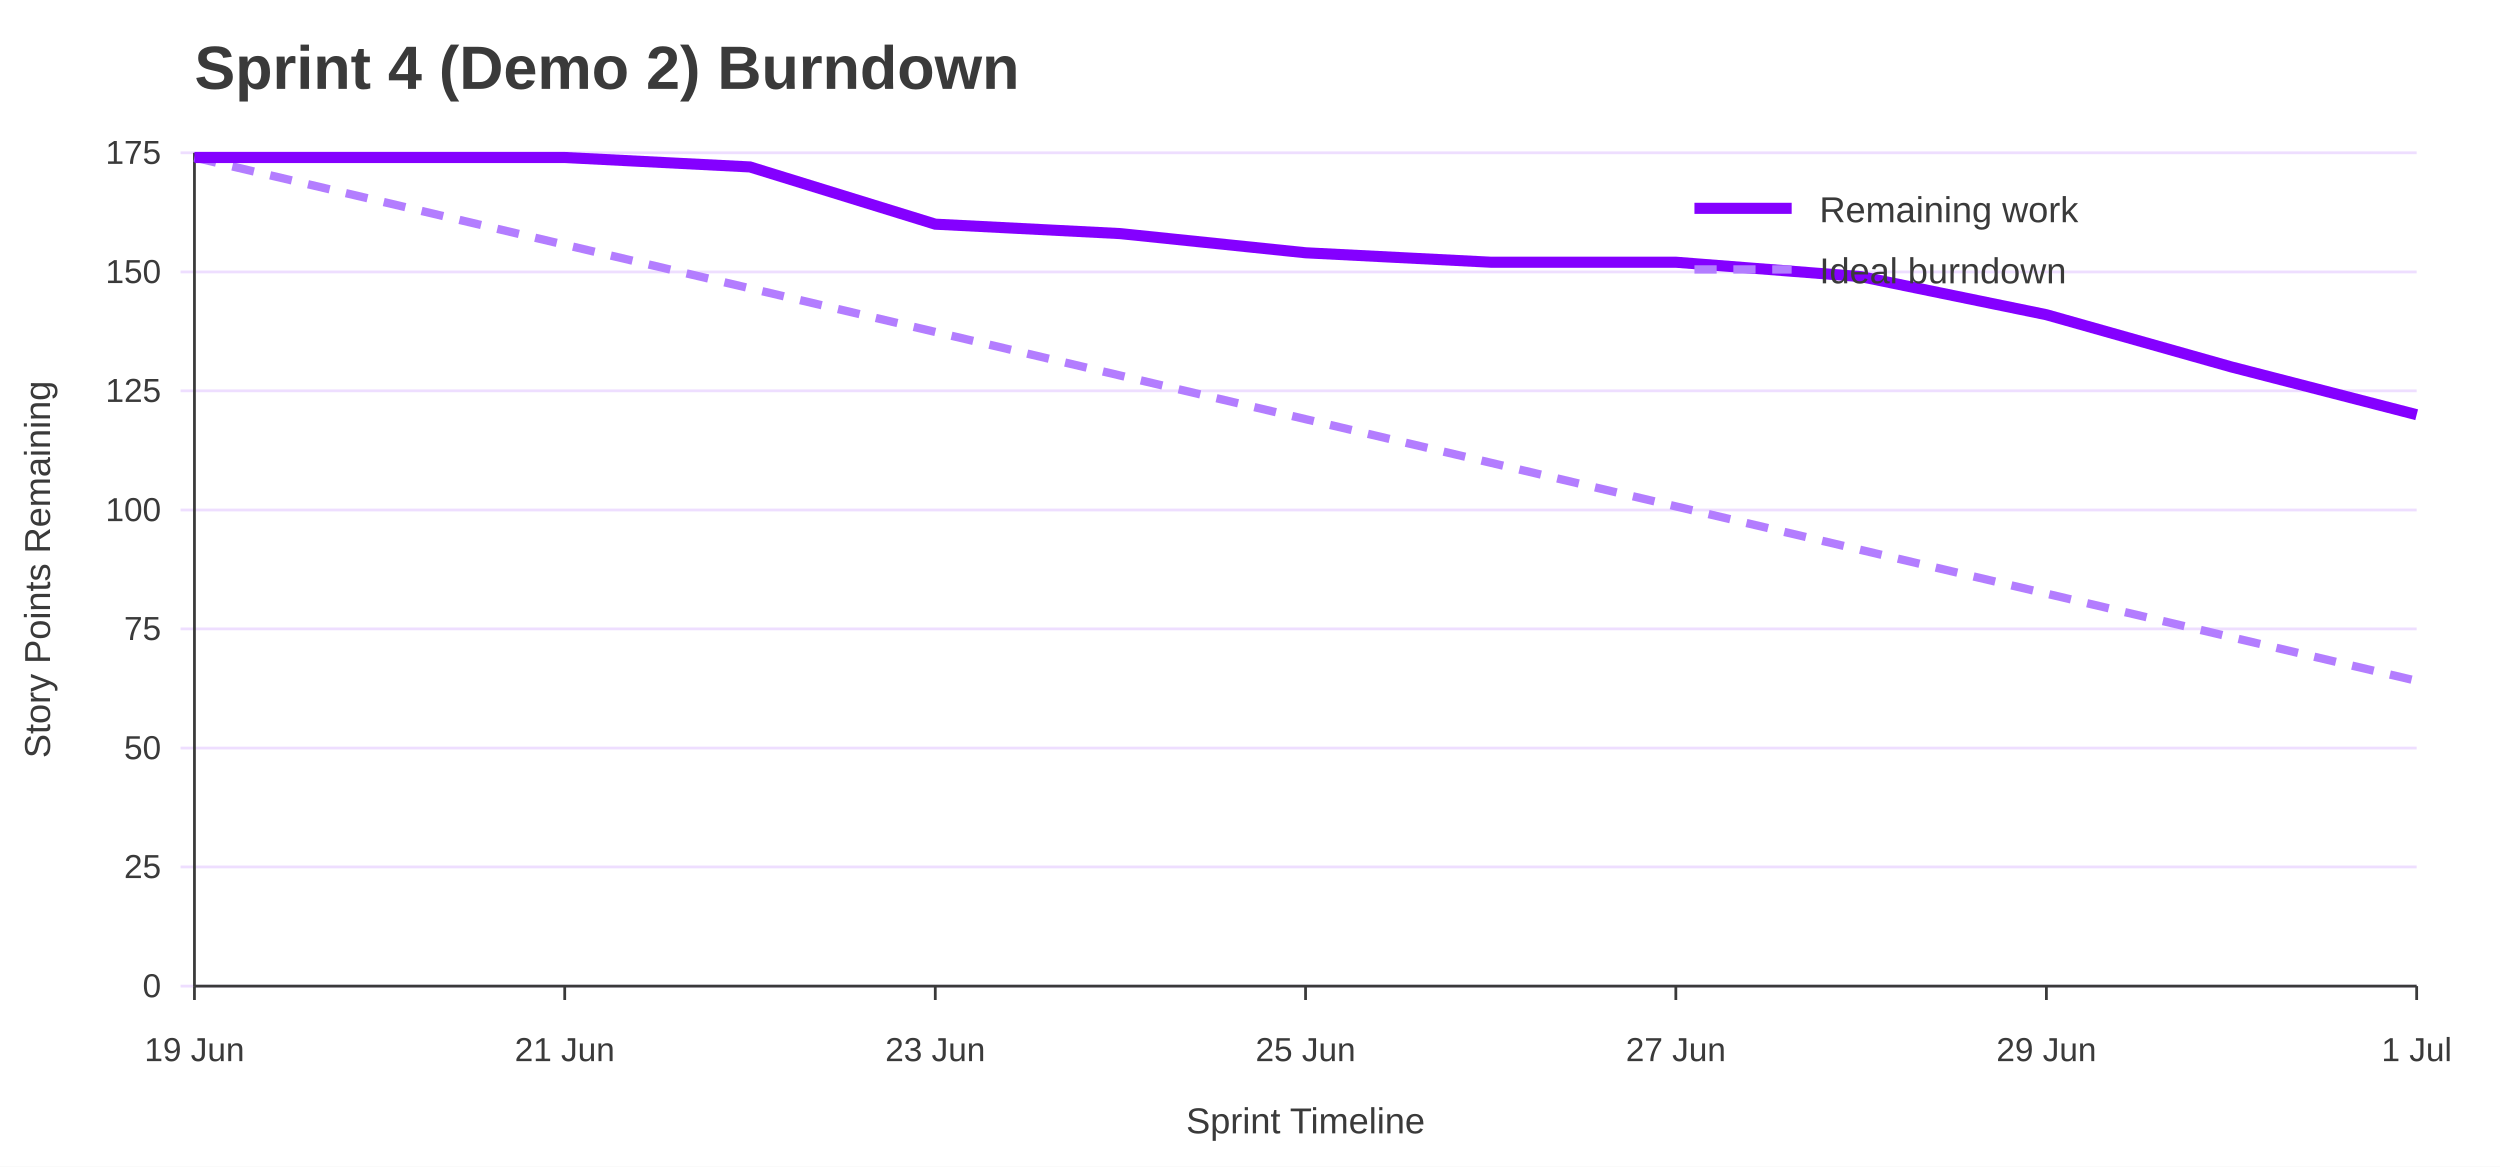
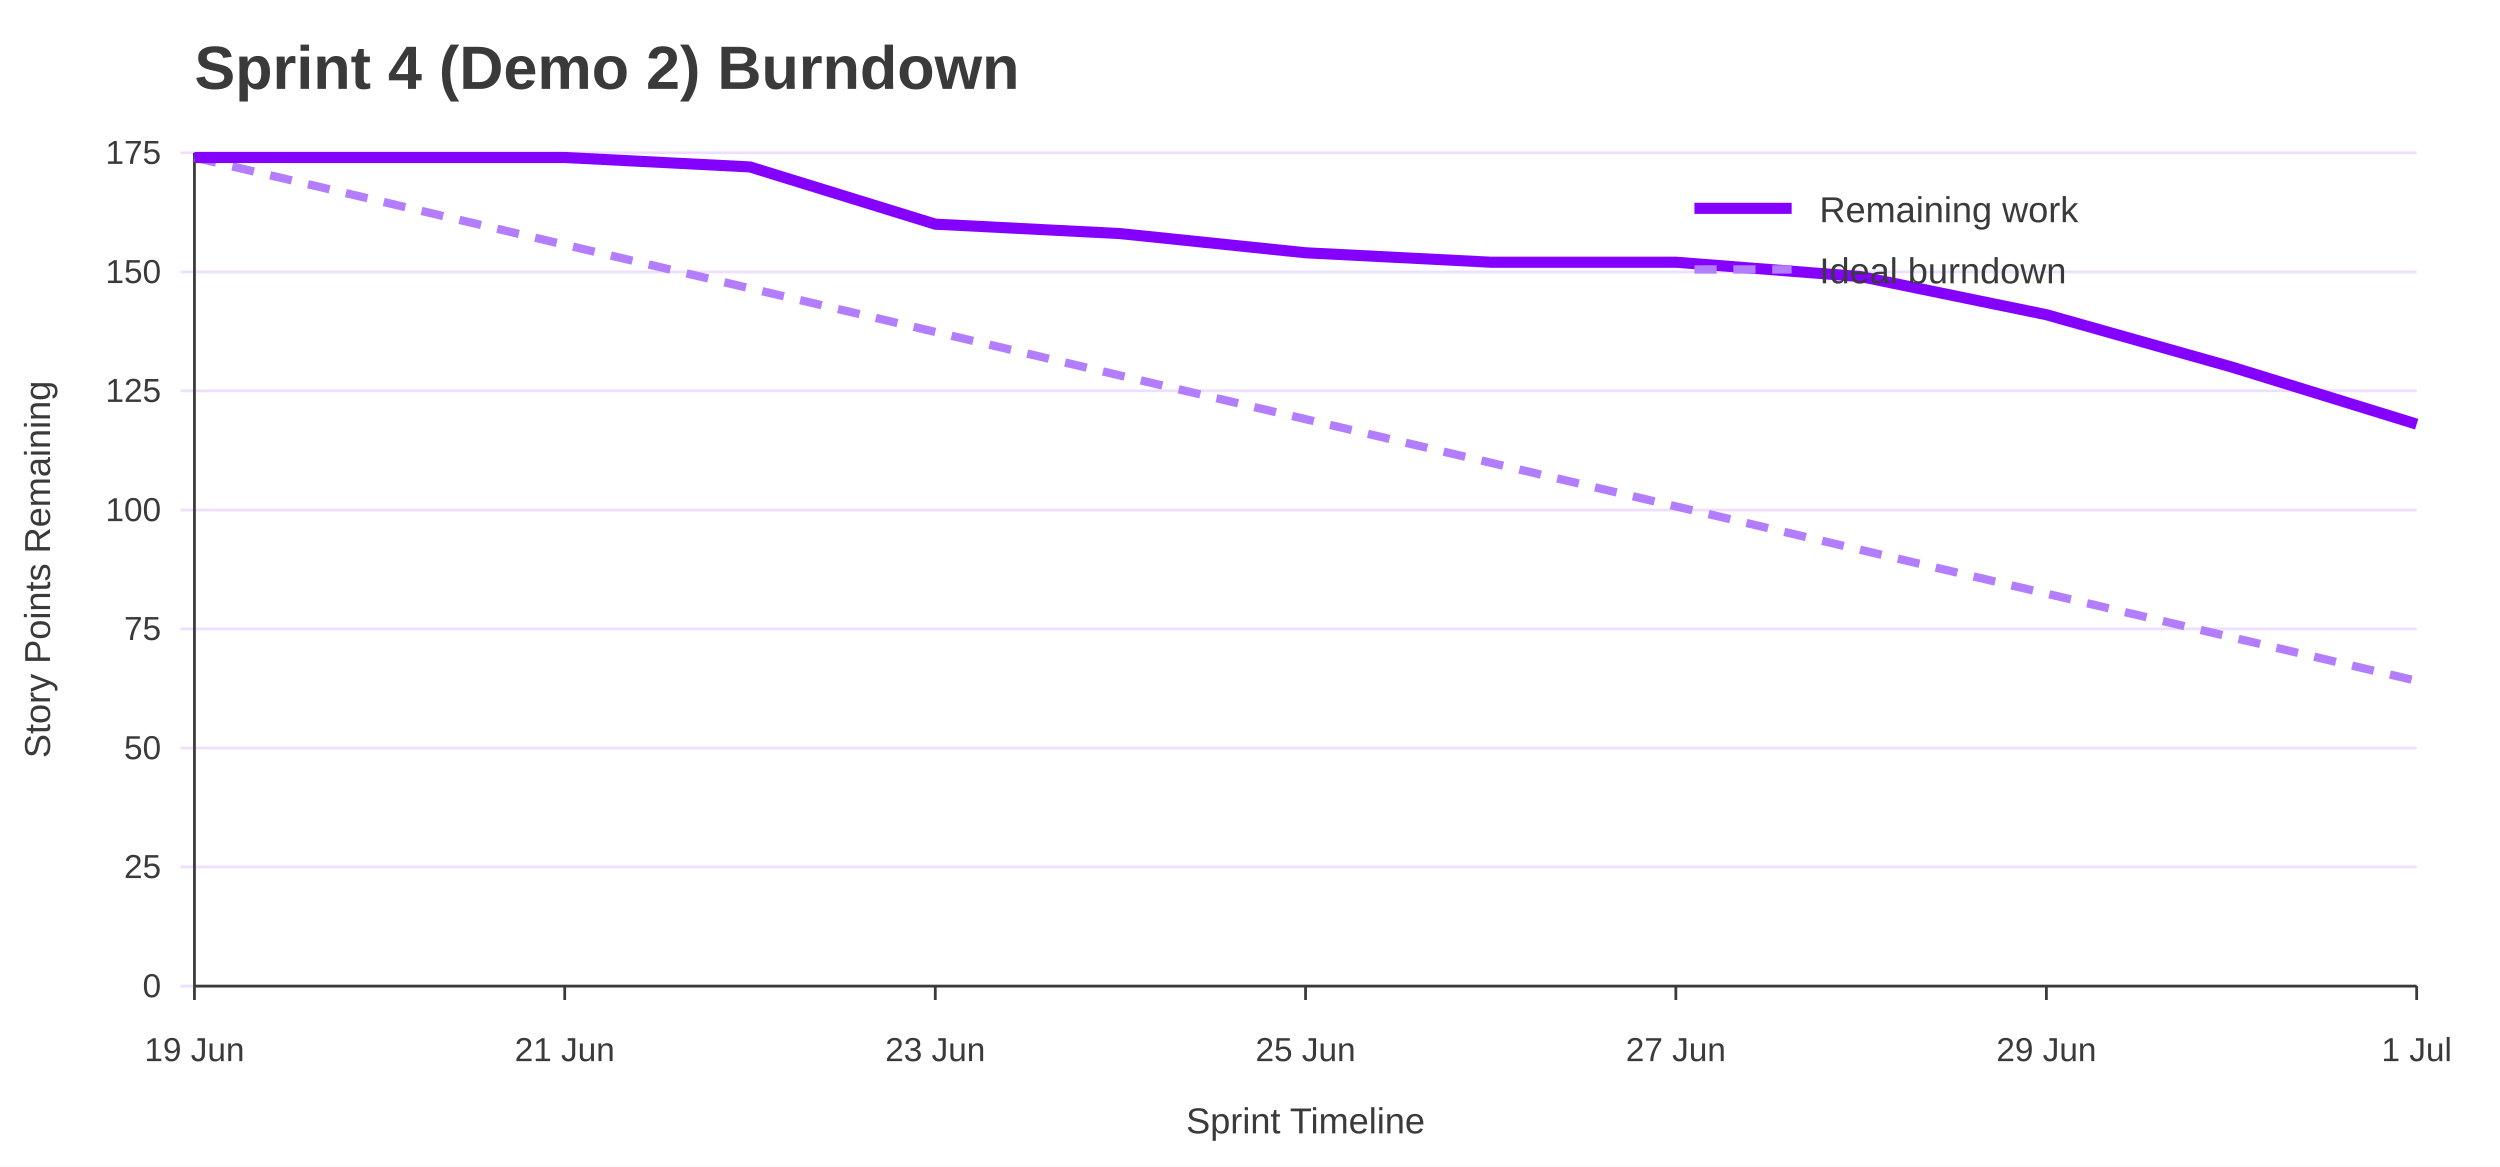
<svg xmlns="http://www.w3.org/2000/svg" width="900" height="420" viewBox="0 0 900 420" role="img" aria-labelledby="title desc">
  <rect width="100%" height="100%" fill="#ffffff" />
  <text x="70" y="32" font-family="Jost, Arial, Helvetica, sans-serif" font-size="22" font-weight="700" fill="#3A3A3A">Sprint 4 (Demo 2) Burndown</text>
  <line x1="65" y1="355.0" x2="870" y2="355.0" stroke="#EEDEFF" />
  <text x="58" y="359.0" font-family="Overpass, Arial, Helvetica, sans-serif" font-size="12" text-anchor="end" fill="#3A3A3A">0</text>
  <line x1="65" y1="312.1" x2="870" y2="312.1" stroke="#EEDEFF" />
  <text x="58" y="316.1" font-family="Overpass, Arial, Helvetica, sans-serif" font-size="12" text-anchor="end" fill="#3A3A3A">25</text>
  <line x1="65" y1="269.3" x2="870" y2="269.3" stroke="#EEDEFF" />
  <text x="58" y="273.3" font-family="Overpass, Arial, Helvetica, sans-serif" font-size="12" text-anchor="end" fill="#3A3A3A">50</text>
  <line x1="65" y1="226.4" x2="870" y2="226.4" stroke="#EEDEFF" />
  <text x="58" y="230.4" font-family="Overpass, Arial, Helvetica, sans-serif" font-size="12" text-anchor="end" fill="#3A3A3A">75</text>
  <line x1="65" y1="183.6" x2="870" y2="183.6" stroke="#EEDEFF" />
  <text x="58" y="187.6" font-family="Overpass, Arial, Helvetica, sans-serif" font-size="12" text-anchor="end" fill="#3A3A3A">100</text>
  <line x1="65" y1="140.7" x2="870" y2="140.7" stroke="#EEDEFF" />
  <text x="58" y="144.7" font-family="Overpass, Arial, Helvetica, sans-serif" font-size="12" text-anchor="end" fill="#3A3A3A">125</text>
  <line x1="65" y1="97.9" x2="870" y2="97.9" stroke="#EEDEFF" />
  <text x="58" y="101.9" font-family="Overpass, Arial, Helvetica, sans-serif" font-size="12" text-anchor="end" fill="#3A3A3A">150</text>
  <line x1="65" y1="55.0" x2="870" y2="55.0" stroke="#EEDEFF" />
  <text x="58" y="59.0" font-family="Overpass, Arial, Helvetica, sans-serif" font-size="12" text-anchor="end" fill="#3A3A3A">175</text>
  <line x1="70.0" y1="355" x2="70.0" y2="360" stroke="#3A3A3A" />
  <text x="70.0" y="382" font-family="Overpass, Arial, Helvetica, sans-serif" font-size="12" text-anchor="middle" fill="#3A3A3A">19 Jun</text>
  <line x1="203.3" y1="355" x2="203.3" y2="360" stroke="#3A3A3A" />
  <text x="203.3" y="382" font-family="Overpass, Arial, Helvetica, sans-serif" font-size="12" text-anchor="middle" fill="#3A3A3A">21 Jun</text>
  <line x1="336.7" y1="355" x2="336.7" y2="360" stroke="#3A3A3A" />
  <text x="336.7" y="382" font-family="Overpass, Arial, Helvetica, sans-serif" font-size="12" text-anchor="middle" fill="#3A3A3A">23 Jun</text>
  <line x1="470.0" y1="355" x2="470.0" y2="360" stroke="#3A3A3A" />
  <text x="470.0" y="382" font-family="Overpass, Arial, Helvetica, sans-serif" font-size="12" text-anchor="middle" fill="#3A3A3A">25 Jun</text>
  <line x1="603.3" y1="355" x2="603.3" y2="360" stroke="#3A3A3A" />
  <text x="603.3" y="382" font-family="Overpass, Arial, Helvetica, sans-serif" font-size="12" text-anchor="middle" fill="#3A3A3A">27 Jun</text>
  <line x1="736.7" y1="355" x2="736.7" y2="360" stroke="#3A3A3A" />
  <text x="736.7" y="382" font-family="Overpass, Arial, Helvetica, sans-serif" font-size="12" text-anchor="middle" fill="#3A3A3A">29 Jun</text>
  <line x1="870.0" y1="355" x2="870.0" y2="360" stroke="#3A3A3A" />
  <text x="870.0" y="382" font-family="Overpass, Arial, Helvetica, sans-serif" font-size="12" text-anchor="middle" fill="#3A3A3A">1 Jul</text>
  <line x1="70" y1="55" x2="70" y2="355" stroke="#3A3A3A" />
  <line x1="70" y1="355" x2="870" y2="355" stroke="#3A3A3A" />
  <text x="18" y="205.0" font-family="Overpass, Arial, Helvetica, sans-serif" font-size="13" text-anchor="middle" transform="rotate(-90 18 205.0)" fill="#3A3A3A">Story Points Remaining</text>
  <text x="470.0" y="408" font-family="Overpass, Arial, Helvetica, sans-serif" font-size="13" text-anchor="middle" fill="#3A3A3A">Sprint Timeline</text>
  <polyline points="70.0,56.7 136.7,72.4 203.3,88.1 270.0,103.8 336.7,119.5 403.3,135.2 470.0,150.9 536.7,166.6 603.3,182.3 670.0,198.0 736.7,213.7 803.3,229.4 870.0,245.1" fill="none" stroke="#B37DFF" stroke-width="3" stroke-dasharray="8 6" />
-   <polyline points="70.0,56.7 136.7,56.7 203.3,56.7 270.0,60.1 336.7,80.7 403.3,84.1 470.0,91.0 536.7,94.4 603.3,94.4 670.0,99.6 736.7,113.3 803.3,132.1 870.0,149.3" fill="none" stroke="#8400FF" stroke-width="4" />
+   <polyline points="70.0,56.7 136.7,56.7 203.3,56.7 270.0,60.1 336.7,80.7 403.3,84.1 470.0,91.0 536.7,94.4 603.3,94.4 670.0,99.6 736.7,113.3 803.3,132.1 870.0,152.7" fill="none" stroke="#8400FF" stroke-width="4" />
  <line x1="610" y1="75" x2="645" y2="75" stroke="#8400FF" stroke-width="4" />
  <text x="655" y="80" font-family="Overpass, Arial, Helvetica, sans-serif" font-size="13" fill="#3A3A3A">Remaining work</text>
  <line x1="610" y1="97" x2="645" y2="97" stroke="#B37DFF" stroke-width="3" stroke-dasharray="8 6" />
  <text x="655" y="102" font-family="Overpass, Arial, Helvetica, sans-serif" font-size="13" fill="#3A3A3A">Ideal burndown</text>
</svg>
